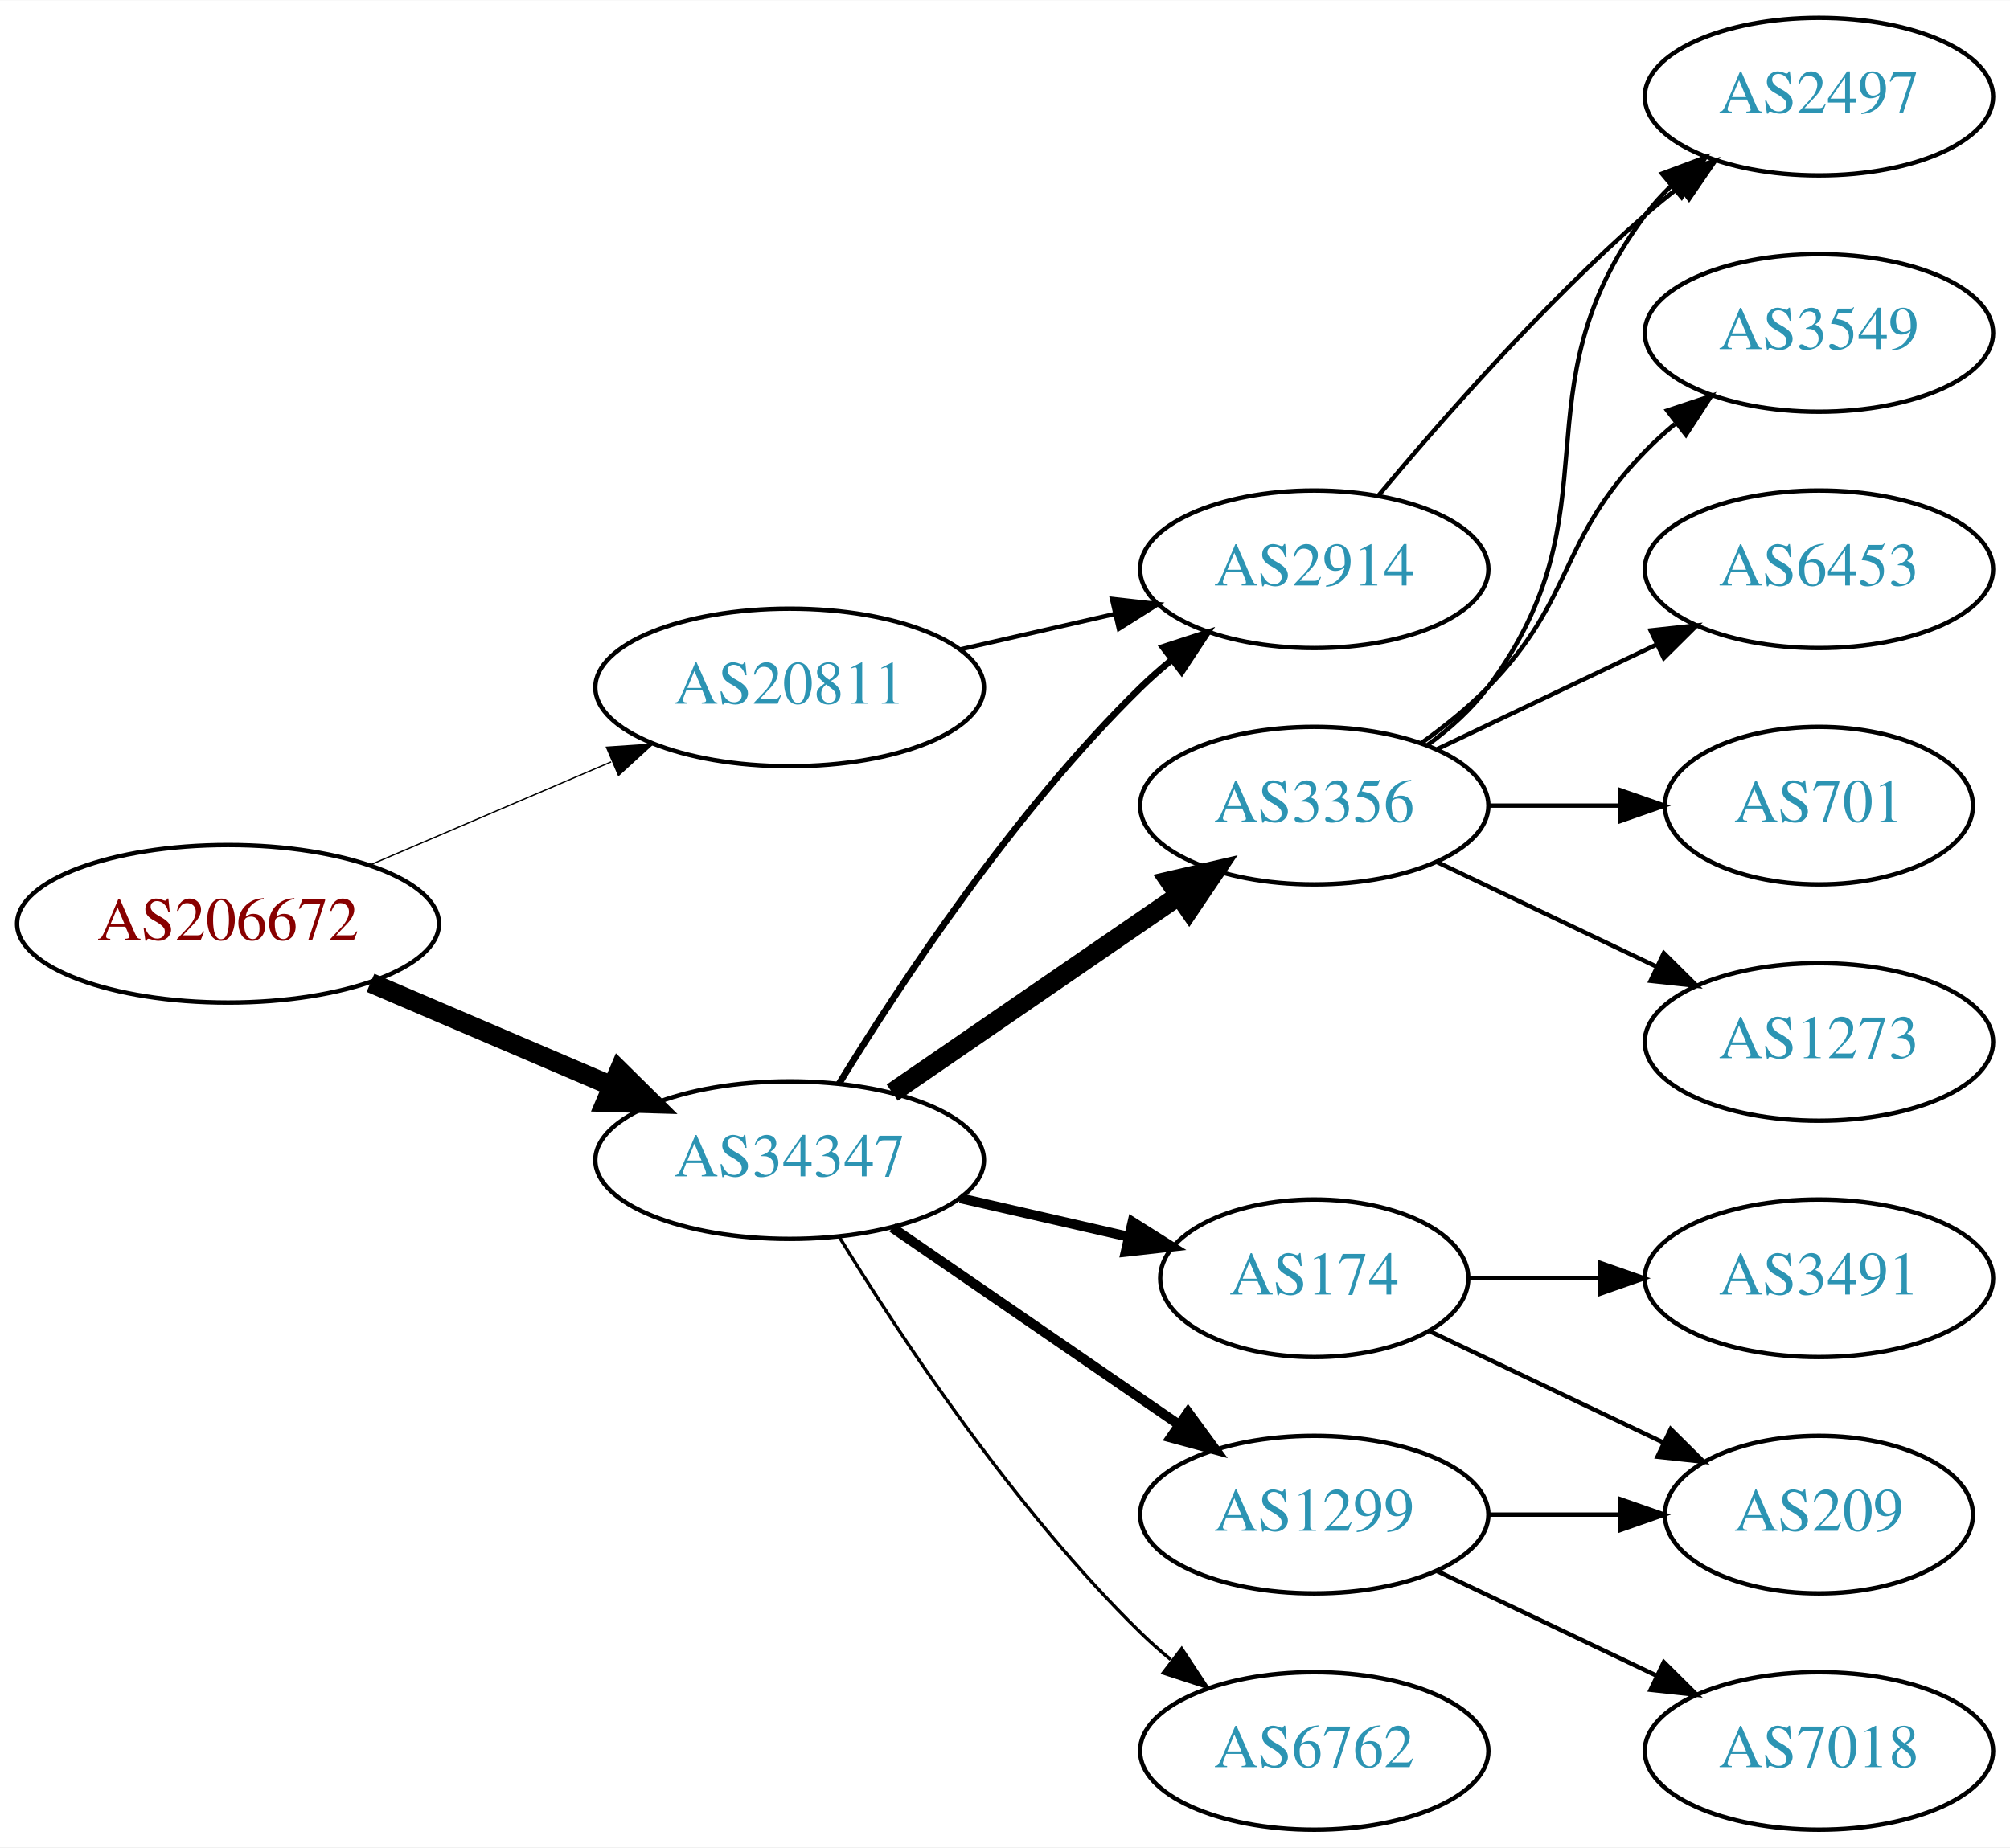
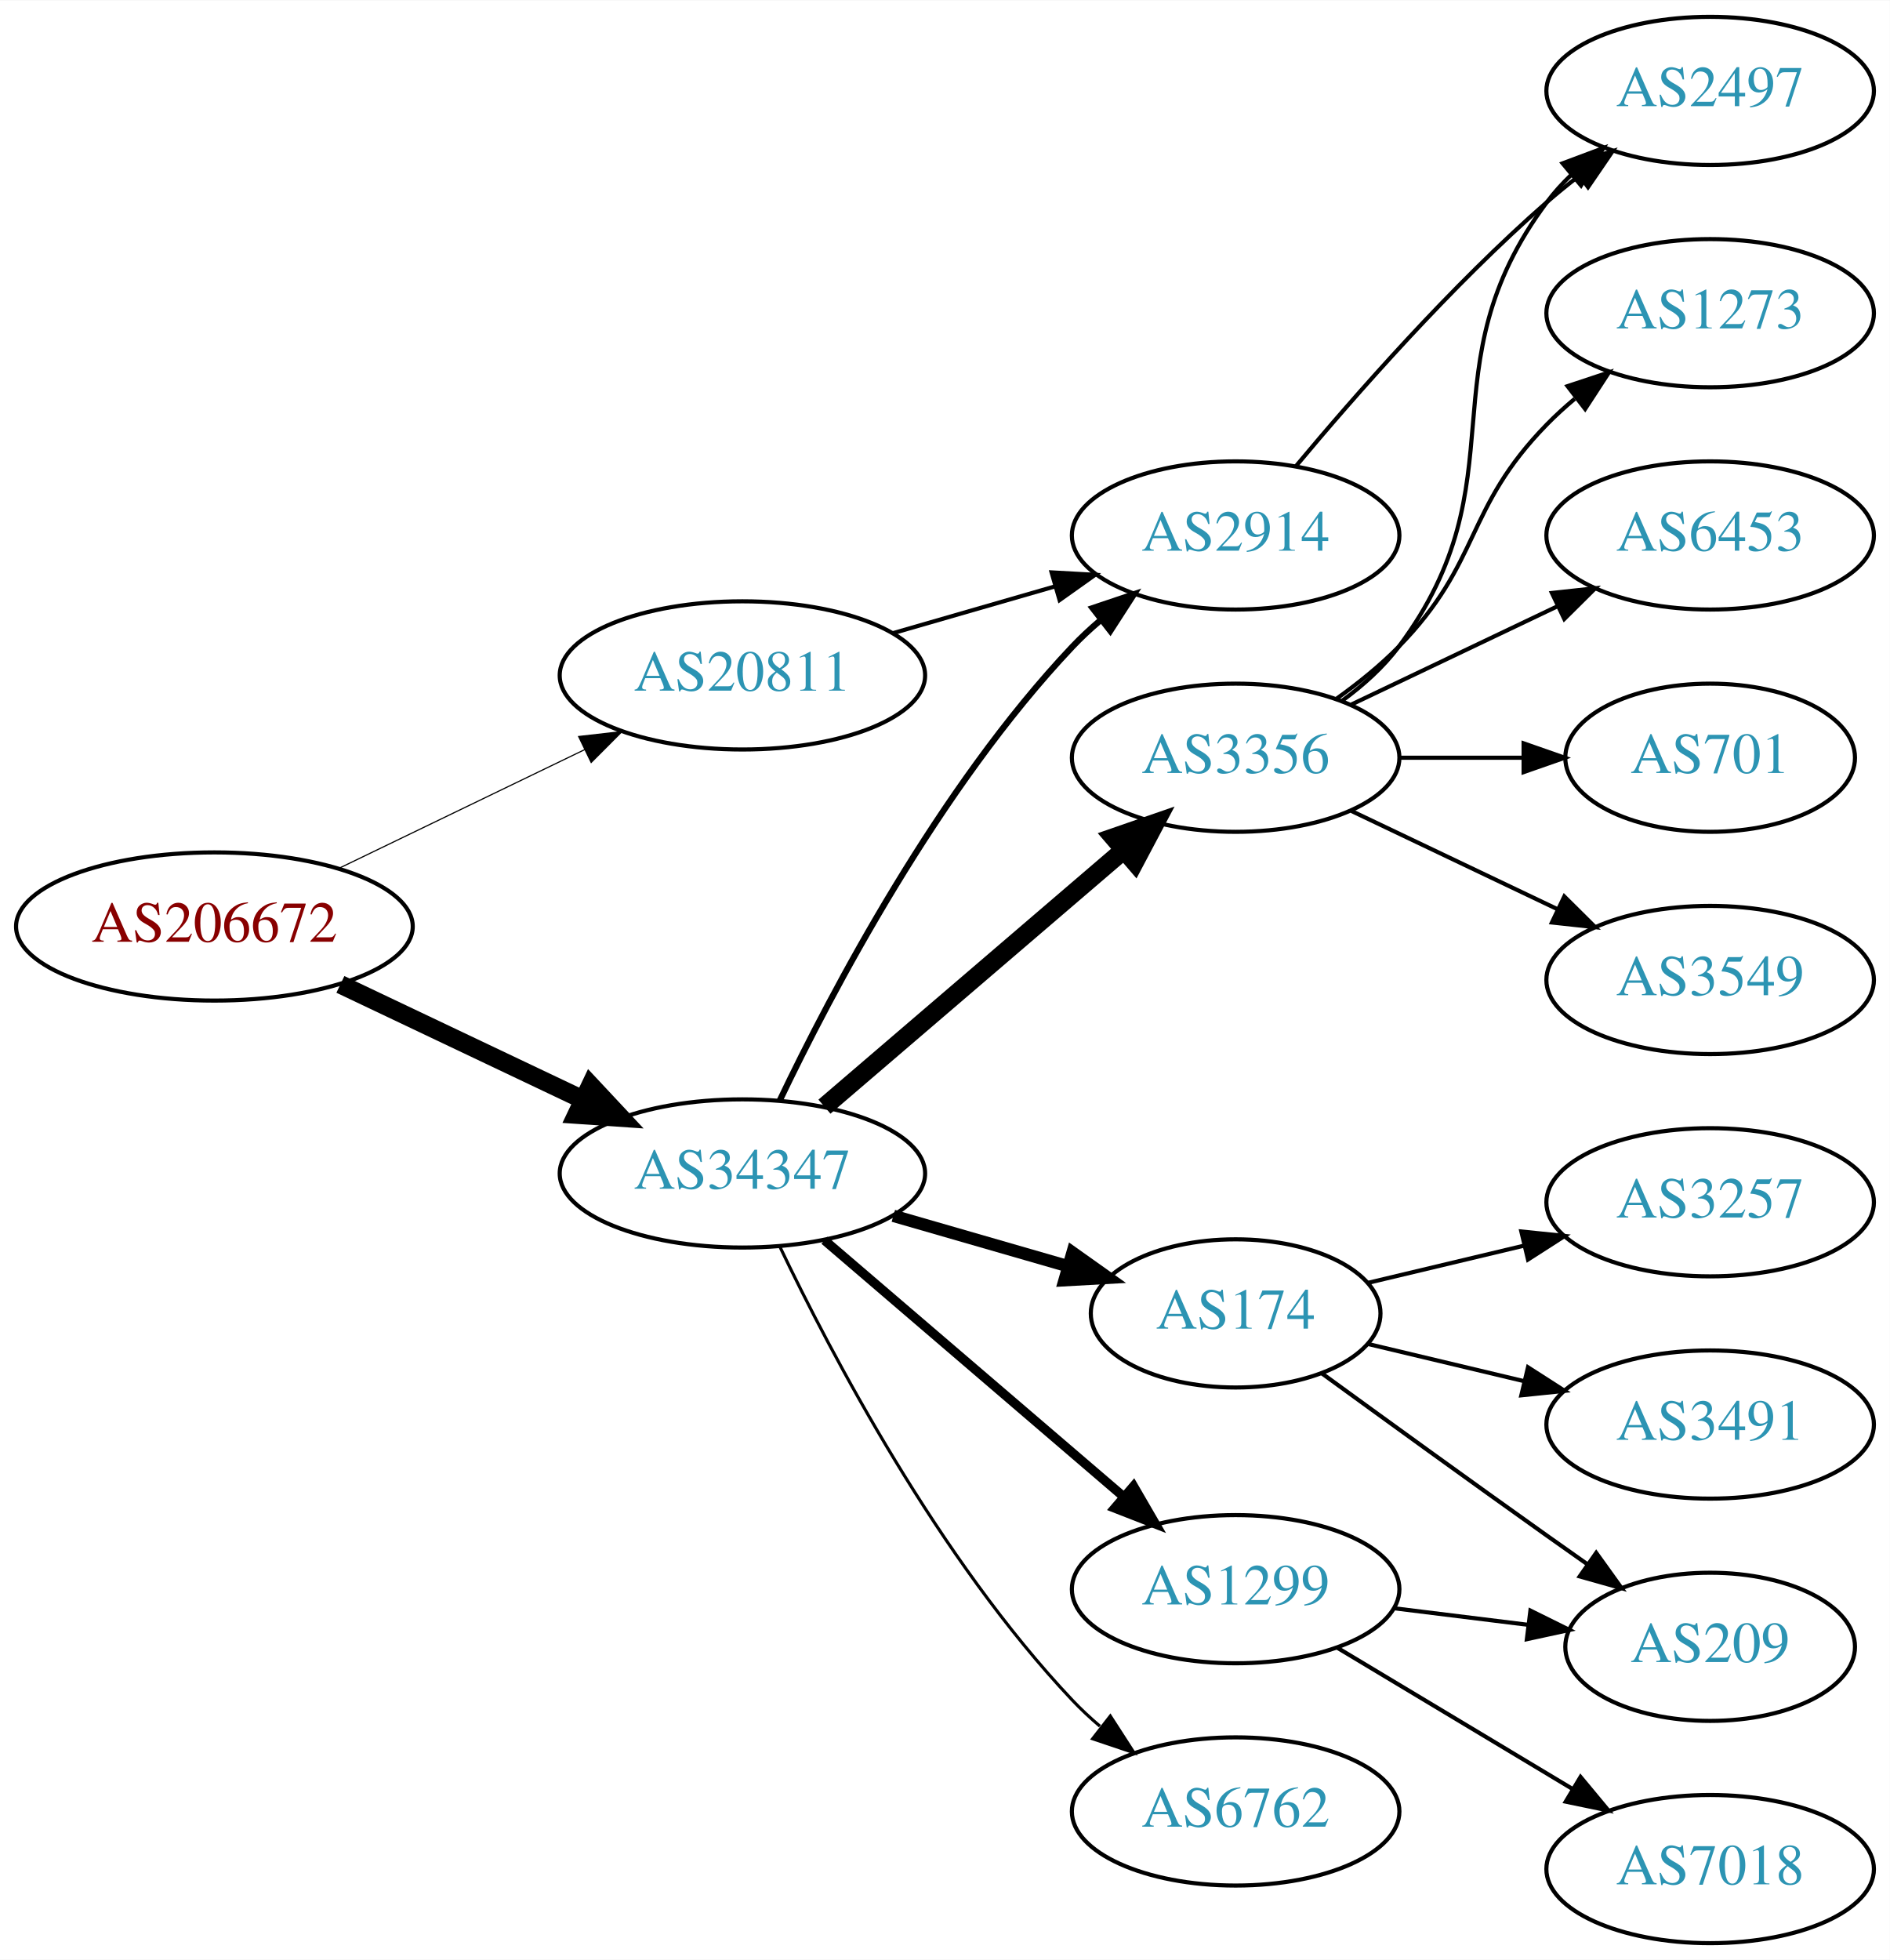
- <svg xmlns="http://www.w3.org/2000/svg" xmlns:xlink="http://www.w3.org/1999/xlink" width="459pt" height="422pt" viewBox="0.00 0.00 459.17 422.00">
-   <g id="graph0" class="graph" transform="scale(1 1) rotate(0) translate(4 418)">
-     <polygon fill="white" stroke="none" points="-4,4 -4,-418 455.17,-418 455.17,4 -4,4" />
+ <svg xmlns="http://www.w3.org/2000/svg" xmlns:xlink="http://www.w3.org/1999/xlink" width="459pt" height="476pt" viewBox="0.00 0.00 459.17 476.00">
+   <g id="graph0" class="graph" transform="scale(1 1) rotate(0) translate(4 472)">
+     <polygon fill="white" stroke="none" points="-4,4 -4,-472 455.17,-472 455.17,4 -4,4" />
    <g id="node1" class="node">
      <g id="a_node1">
        <a xlink:href="/asn/206672" xlink:title="AS206672 ~ Logispin Austria GmbH [AT]">
-           <ellipse fill="#ffffff" stroke="black" cx="48.096" cy="-207" rx="48.192" ry="18" />
-           <text text-anchor="middle" x="48.096" y="-203.3" font-family="Times,serif" font-size="14.00" fill="#880000">AS206672</text>
+           <ellipse fill="#ffffff" stroke="black" cx="48.096" cy="-247" rx="48.192" ry="18" />
+           <text text-anchor="middle" x="48.096" y="-243.3" font-family="Times,serif" font-size="14.00" fill="#880000">AS206672</text>
        </a>
      </g>
    </g>
    <g id="node2" class="node">
      <g id="a_node2">
        <a xlink:href="/asn/20811" xlink:title="AS20811 ~ Brennercom S.p.A. [IT]">
-           <ellipse fill="#ffffff" stroke="black" cx="176.388" cy="-261" rx="44.393" ry="18" />
-           <text text-anchor="middle" x="176.388" y="-257.3" font-family="Times,serif" font-size="14.00" fill="#2c94b3">AS20811</text>
+           <ellipse fill="#ffffff" stroke="black" cx="176.388" cy="-308" rx="44.393" ry="18" />
+           <text text-anchor="middle" x="176.388" y="-304.3" font-family="Times,serif" font-size="14.00" fill="#2c94b3">AS20811</text>
        </a>
      </g>
    </g>
    <g id="edge1" class="edge">
-       <path fill="none" stroke="black" stroke-width="0.3" d="M80.639,-220.487C97.283,-227.604 117.873,-236.408 135.604,-243.989" />
-       <polygon fill="black" stroke="black" stroke-width="0.3" points="134.545,-247.343 145.116,-248.057 137.297,-240.907 134.545,-247.343" />
+       <path fill="none" stroke="black" stroke-width="0.281" d="M78.387,-261.148C96.171,-269.738 119.042,-280.784 138.108,-289.994" />
+       <polygon fill="black" stroke="black" stroke-width="0.281" points="136.597,-293.151 147.124,-294.348 139.641,-286.847 136.597,-293.151" />
    </g>
    <g id="node3" class="node">
      <g id="a_node3">
        <a xlink:href="/asn/34347" xlink:title="AS34347 ~ HALLAG Kommunal GmbH [AT]">
-           <ellipse fill="#ffffff" stroke="black" cx="176.388" cy="-153" rx="44.393" ry="18" />
-           <text text-anchor="middle" x="176.388" y="-149.3" font-family="Times,serif" font-size="14.00" fill="#2c94b3">AS34347</text>
+           <ellipse fill="#ffffff" stroke="black" cx="176.388" cy="-187" rx="44.393" ry="18" />
+           <text text-anchor="middle" x="176.388" y="-183.3" font-family="Times,serif" font-size="14.00" fill="#2c94b3">AS34347</text>
        </a>
      </g>
    </g>
    <g id="edge2" class="edge">
-       <path fill="none" stroke="black" stroke-width="4.5" d="M80.639,-193.513C97.283,-186.396 117.873,-177.592 135.604,-170.011" />
-       <polygon fill="black" stroke="black" stroke-width="4.5" points="137.469,-173.495 145.116,-165.943 134.373,-166.255 137.469,-173.495" />
+       <path fill="none" stroke="black" stroke-width="4.5" d="M78.706,-232.933C96.294,-224.577 118.772,-213.898 137.627,-204.94" />
+       <polygon fill="black" stroke="black" stroke-width="4.5" points="139.49,-208.414 146.832,-200.566 136.11,-201.301 139.49,-208.414" />
    </g>
    <g id="node4" class="node">
      <g id="a_node4">
        <a xlink:href="/asn/2914" xlink:title="AS2914 ~ NTT America, Inc. [US]">
-           <ellipse fill="#ffffff" stroke="black" cx="296.23" cy="-288" rx="39.794" ry="18" />
-           <text text-anchor="middle" x="296.23" y="-284.3" font-family="Times,serif" font-size="14.00" fill="#2c94b3">AS2914</text>
+           <ellipse fill="#ffffff" stroke="black" cx="296.23" cy="-342" rx="39.794" ry="18" />
+           <text text-anchor="middle" x="296.23" y="-338.3" font-family="Times,serif" font-size="14.00" fill="#2c94b3">AS2914</text>
        </a>
      </g>
    </g>
    <g id="edge3" class="edge">
-       <path fill="none" stroke="black" d="M215.322,-269.692C226.563,-272.267 238.976,-275.111 250.599,-277.774" />
-       <polygon fill="black" stroke="black" points="250.031,-281.235 260.56,-280.057 251.595,-274.412 250.031,-281.235" />
+       <path fill="none" stroke="black" d="M213.064,-318.293C225.48,-321.876 239.536,-325.931 252.466,-329.662" />
+       <polygon fill="black" stroke="black" points="251.511,-333.029 262.09,-332.438 253.452,-326.303 251.511,-333.029" />
    </g>
    <g id="edge7" class="edge">
-       <path fill="none" stroke="black" stroke-width="1.5" d="M187.653,-170.44C201.462,-192.991 227.651,-232.722 256.584,-261 258.724,-263.092 261.041,-265.137 263.441,-267.106" />
-       <polygon fill="black" stroke="black" stroke-width="1.5" points="261.708,-270.185 271.782,-273.464 265.951,-264.618 261.708,-270.185" />
+       <path fill="none" stroke="black" stroke-width="1.5" d="M185.429,-204.673C197.951,-230.878 224.084,-280.636 256.584,-315 258.64,-317.174 260.897,-319.278 263.256,-321.287" />
+       <polygon fill="black" stroke="black" stroke-width="1.5" points="261.481,-324.341 271.523,-327.719 265.78,-318.816 261.481,-324.341" />
    </g>
    <g id="node5" class="node">
      <g id="a_node5">
        <a xlink:href="/asn/1299" xlink:title="AS1299 ~ Telia Carrier [EU]">
-           <ellipse fill="#ffffff" stroke="black" cx="296.23" cy="-72" rx="39.794" ry="18" />
-           <text text-anchor="middle" x="296.23" y="-68.3" font-family="Times,serif" font-size="14.00" fill="#2c94b3">AS1299</text>
+           <ellipse fill="#ffffff" stroke="black" cx="296.23" cy="-86" rx="39.794" ry="18" />
+           <text text-anchor="middle" x="296.23" y="-82.3" font-family="Times,serif" font-size="14.00" fill="#2c94b3">AS1299</text>
        </a>
      </g>
    </g>
    <g id="edge4" class="edge">
-       <path fill="none" stroke="black" stroke-width="2.25" d="M199.83,-137.574C218.412,-124.802 244.972,-106.545 265.352,-92.537" />
-       <polygon fill="black" stroke="black" stroke-width="2.25" points="267.408,-95.371 273.666,-86.822 263.443,-89.602 267.408,-95.371" />
+       <path fill="none" stroke="black" stroke-width="2.25" d="M196.321,-170.773C216.022,-153.887 247.017,-127.322 269.056,-108.434" />
+       <polygon fill="black" stroke="black" stroke-width="2.25" points="271.417,-111.019 276.732,-101.854 266.862,-105.704 271.417,-111.019" />
    </g>
    <g id="node6" class="node">
      <g id="a_node6">
-         <a xlink:href="/asn/3356" xlink:title="AS3356 ~ Level 3 Parent, LLC [US]">
-           <ellipse fill="#ffffff" stroke="black" cx="296.23" cy="-234" rx="39.794" ry="18" />
-           <text text-anchor="middle" x="296.23" y="-230.3" font-family="Times,serif" font-size="14.00" fill="#2c94b3">AS3356</text>
+         <a xlink:href="/asn/174" xlink:title="AS174 ~ Cogent Communications [US]">
+           <ellipse fill="#ffffff" stroke="black" cx="296.23" cy="-153" rx="35.194" ry="18" />
+           <text text-anchor="middle" x="296.23" y="-149.3" font-family="Times,serif" font-size="14.00" fill="#2c94b3">AS174</text>
        </a>
      </g>
    </g>
    <g id="edge5" class="edge">
-       <path fill="none" stroke="black" stroke-width="4.5" d="M199.83,-168.426C218.412,-181.198 244.972,-199.455 265.352,-213.463" />
-       <polygon fill="black" stroke="black" stroke-width="4.5" points="263.195,-216.758 273.666,-219.178 267.656,-210.269 263.195,-216.758" />
+       <path fill="none" stroke="black" stroke-width="3" d="M213.064,-176.707C226.474,-172.838 241.797,-168.417 255.549,-164.449" />
+       <polygon fill="black" stroke="black" stroke-width="3" points="256.597,-167.789 265.235,-161.654 254.657,-161.064 256.597,-167.789" />
    </g>
    <g id="node7" class="node">
      <g id="a_node7">
-         <a xlink:href="/asn/6762" xlink:title="AS6762 ~ TELECOM ITALIA SPARKLE S.p.A. [IT]">
-           <ellipse fill="#ffffff" stroke="black" cx="296.23" cy="-18" rx="39.794" ry="18" />
-           <text text-anchor="middle" x="296.23" y="-14.3" font-family="Times,serif" font-size="14.00" fill="#2c94b3">AS6762</text>
+         <a xlink:href="/asn/3356" xlink:title="AS3356 ~ Level 3 Parent, LLC [US]">
+           <ellipse fill="#ffffff" stroke="black" cx="296.23" cy="-288" rx="39.794" ry="18" />
+           <text text-anchor="middle" x="296.23" y="-284.3" font-family="Times,serif" font-size="14.00" fill="#2c94b3">AS3356</text>
        </a>
      </g>
    </g>
    <g id="edge6" class="edge">
-       <path fill="none" stroke="black" stroke-width="0.75" d="M187.653,-135.56C201.462,-113.009 227.651,-73.278 256.584,-45 258.724,-42.908 261.041,-40.863 263.441,-38.895" />
-       <polygon fill="black" stroke="black" stroke-width="0.75" points="265.951,-41.382 271.782,-32.536 261.708,-35.815 265.951,-41.382" />
+       <path fill="none" stroke="black" stroke-width="4.5" d="M196.321,-203.227C216.022,-220.113 247.017,-246.678 269.056,-265.566" />
+       <polygon fill="black" stroke="black" stroke-width="4.5" points="266.577,-268.628 276.732,-272.146 271.702,-262.649 266.577,-268.628" />
    </g>
    <g id="node8" class="node">
      <g id="a_node8">
-         <a xlink:href="/asn/174" xlink:title="AS174 ~ Cogent Communications [US]">
-           <ellipse fill="#ffffff" stroke="black" cx="296.23" cy="-126" rx="35.194" ry="18" />
-           <text text-anchor="middle" x="296.23" y="-122.3" font-family="Times,serif" font-size="14.00" fill="#2c94b3">AS174</text>
+         <a xlink:href="/asn/6762" xlink:title="AS6762 ~ TELECOM ITALIA SPARKLE S.p.A. [IT]">
+           <ellipse fill="#ffffff" stroke="black" cx="296.23" cy="-32" rx="39.794" ry="18" />
+           <text text-anchor="middle" x="296.23" y="-28.3" font-family="Times,serif" font-size="14.00" fill="#2c94b3">AS6762</text>
        </a>
      </g>
    </g>
    <g id="edge8" class="edge">
-       <path fill="none" stroke="black" stroke-width="2.25" d="M215.322,-144.308C227.639,-141.486 241.364,-138.342 253.915,-135.466" />
-       <polygon fill="black" stroke="black" stroke-width="2.25" points="254.714,-138.874 263.68,-133.229 253.15,-132.051 254.714,-138.874" />
-     </g>
-     <g id="node14" class="node">
-       <g id="a_node14">
+       <path fill="none" stroke="black" stroke-width="0.75" d="M185.429,-169.327C197.951,-143.122 224.084,-93.364 256.584,-59 258.64,-56.826 260.897,-54.722 263.256,-52.713" />
+       <polygon fill="black" stroke="black" stroke-width="0.75" points="265.78,-55.184 271.523,-46.281 261.481,-49.659 265.78,-55.184" />
+     </g>
+     <g id="node15" class="node">
+       <g id="a_node15">
        <a xlink:href="/asn/2497" xlink:title="AS2497 ~ Internet Initiative Japan Inc. [JP]">
-           <ellipse fill="#ffffff" stroke="black" cx="411.523" cy="-396" rx="39.794" ry="18" />
-           <text text-anchor="middle" x="411.523" y="-392.3" font-family="Times,serif" font-size="14.00" fill="#2c94b3">AS2497</text>
-         </a>
-       </g>
-     </g>
-     <g id="edge18" class="edge">
-       <path fill="none" stroke="black" d="M310.86,-304.817C325.143,-321.929 348.689,-348.745 371.877,-369 374.342,-371.154 376.981,-373.294 379.678,-375.372" />
-       <polygon fill="black" stroke="black" points="377.703,-378.264 387.832,-381.37 381.851,-372.625 377.703,-378.264" />
+           <ellipse fill="#ffffff" stroke="black" cx="411.523" cy="-450" rx="39.794" ry="18" />
+           <text text-anchor="middle" x="411.523" y="-446.3" font-family="Times,serif" font-size="14.00" fill="#2c94b3">AS2497</text>
+         </a>
+       </g>
+     </g>
+     <g id="edge17" class="edge">
+       <path fill="none" stroke="black" d="M310.86,-358.817C325.143,-375.929 348.689,-402.745 371.877,-423 374.342,-425.154 376.981,-427.294 379.678,-429.372" />
+       <polygon fill="black" stroke="black" points="377.703,-432.264 387.832,-435.37 381.851,-426.625 377.703,-432.264" />
    </g>
    <g id="node9" class="node">
      <g id="a_node9">
        <a xlink:href="/asn/209" xlink:title="AS209 ~ CenturyLink Communications, LLC [US]">
          <ellipse fill="#ffffff" stroke="black" cx="411.523" cy="-72" rx="35.194" ry="18" />
          <text text-anchor="middle" x="411.523" y="-68.3" font-family="Times,serif" font-size="14.00" fill="#2c94b3">AS209</text>
        </a>
      </g>
    </g>
-     <g id="edge9" class="edge">
-       <path fill="none" stroke="black" d="M335.902,-72C345.608,-72 356.098,-72 366.061,-72" />
-       <polygon fill="black" stroke="black" points="366.198,-75.5 376.198,-72 366.198,-68.5 366.198,-75.5" />
-     </g>
-     <g id="node10" class="node">
-       <g id="a_node10">
+     <g id="edge18" class="edge">
+       <path fill="none" stroke="black" d="M334.64,-81.377C345.093,-80.085 356.537,-78.671 367.295,-77.342" />
+       <polygon fill="black" stroke="black" points="367.851,-80.8 377.346,-76.1 366.992,-73.853 367.851,-80.8" />
+     </g>
+     <g id="node17" class="node">
+       <g id="a_node17">
        <a xlink:href="/asn/7018" xlink:title="AS7018 ~ AT&amp;T Services, Inc. [US]">
          <ellipse fill="#ffffff" stroke="black" cx="411.523" cy="-18" rx="39.794" ry="18" />
          <text text-anchor="middle" x="411.523" y="-14.3" font-family="Times,serif" font-size="14.00" fill="#2c94b3">AS7018</text>
        </a>
      </g>
    </g>
+     <g id="edge19" class="edge">
+       <path fill="none" stroke="black" d="M320.98,-71.745C337.597,-61.771 359.993,-48.329 378.229,-37.383" />
+       <polygon fill="black" stroke="black" points="380.032,-40.384 386.804,-32.236 376.429,-34.382 380.032,-40.384" />
+     </g>
+     <g id="edge9" class="edge">
+       <path fill="none" stroke="black" d="M317.126,-138.471C332.128,-127.55 353.235,-112.253 371.877,-99 375.087,-96.718 378.456,-94.339 381.811,-91.982" />
+       <polygon fill="black" stroke="black" points="383.839,-94.834 390.021,-86.23 379.823,-89.101 383.839,-94.834" />
+     </g>
+     <g id="node10" class="node">
+       <g id="a_node10">
+         <a xlink:href="/asn/3257" xlink:title="AS3257 ~ GTT [DE]">
+           <ellipse fill="#ffffff" stroke="black" cx="411.523" cy="-180" rx="39.794" ry="18" />
+           <text text-anchor="middle" x="411.523" y="-176.3" font-family="Times,serif" font-size="14.00" fill="#2c94b3">AS3257</text>
+         </a>
+       </g>
+     </g>
    <g id="edge10" class="edge">
-       <path fill="none" stroke="black" d="M324.367,-59.066C339.361,-51.919 358.182,-42.948 374.405,-35.215" />
-       <polygon fill="black" stroke="black" points="376.087,-38.291 383.608,-30.829 373.075,-31.972 376.087,-38.291" />
+       <path fill="none" stroke="black" d="M328.488,-160.449C340.168,-163.233 353.663,-166.449 366.293,-169.459" />
+       <polygon fill="black" stroke="black" points="365.645,-172.903 376.184,-171.816 367.268,-166.093 365.645,-172.903" />
    </g>
    <g id="node11" class="node">
      <g id="a_node11">
-         <a xlink:href="/asn/3549" xlink:title="AS3549 ~ Level 3 Parent, LLC [US]">
-           <ellipse fill="#ffffff" stroke="black" cx="411.523" cy="-342" rx="39.794" ry="18" />
-           <text text-anchor="middle" x="411.523" y="-338.3" font-family="Times,serif" font-size="14.00" fill="#2c94b3">AS3549</text>
-         </a>
-       </g>
-     </g>
-     <g id="edge11" class="edge">
-       <path fill="none" stroke="black" d="M320.824,-248.389C326.08,-252.148 331.412,-256.437 335.877,-261 356.049,-281.617 351.704,-294.383 371.877,-315 373.969,-317.139 376.253,-319.218 378.63,-321.21" />
-       <polygon fill="black" stroke="black" points="376.873,-324.275 386.929,-327.611 381.148,-318.732 376.873,-324.275" />
-     </g>
-     <g id="node12" class="node">
-       <g id="a_node12">
-         <a xlink:href="/asn/6453" xlink:title="AS6453 ~ TATA COMMUNICATIONS (AMERICA) INC [US]">
-           <ellipse fill="#ffffff" stroke="black" cx="411.523" cy="-288" rx="39.794" ry="18" />
-           <text text-anchor="middle" x="411.523" y="-284.3" font-family="Times,serif" font-size="14.00" fill="#2c94b3">AS6453</text>
-         </a>
-       </g>
-     </g>
-     <g id="edge12" class="edge">
-       <path fill="none" stroke="black" d="M324.367,-246.934C339.361,-254.081 358.182,-263.052 374.405,-270.785" />
-       <polygon fill="black" stroke="black" points="373.075,-274.028 383.608,-275.171 376.087,-267.709 373.075,-274.028" />
-     </g>
-     <g id="node13" class="node">
-       <g id="a_node13">
-         <a xlink:href="/asn/701" xlink:title="AS701 ~ UUNET [US]">
-           <ellipse fill="#ffffff" stroke="black" cx="411.523" cy="-234" rx="35.194" ry="18" />
-           <text text-anchor="middle" x="411.523" y="-230.3" font-family="Times,serif" font-size="14.00" fill="#2c94b3">AS701</text>
-         </a>
-       </g>
-     </g>
-     <g id="edge13" class="edge">
-       <path fill="none" stroke="black" d="M335.902,-234C345.608,-234 356.098,-234 366.061,-234" />
-       <polygon fill="black" stroke="black" points="366.198,-237.5 376.198,-234 366.198,-230.5 366.198,-237.5" />
-     </g>
-     <g id="edge14" class="edge">
-       <path fill="none" stroke="black" d="M322.161,-247.882C327.237,-251.611 332.155,-256.016 335.877,-261 366.148,-301.542 341.605,-328.458 371.877,-369 373.621,-371.336 375.628,-373.545 377.792,-375.617" />
-       <polygon fill="black" stroke="black" points="375.67,-378.405 385.592,-382.118 380.151,-373.027 375.67,-378.405" />
-     </g>
-     <g id="node15" class="node">
-       <g id="a_node15">
-         <a xlink:href="/asn/1273" xlink:title="AS1273 ~ Vodafone Group PLC [EU]">
-           <ellipse fill="#ffffff" stroke="black" cx="411.523" cy="-180" rx="39.794" ry="18" />
-           <text text-anchor="middle" x="411.523" y="-176.3" font-family="Times,serif" font-size="14.00" fill="#2c94b3">AS1273</text>
-         </a>
-       </g>
-     </g>
-     <g id="edge15" class="edge">
-       <path fill="none" stroke="black" d="M324.367,-221.066C339.361,-213.919 358.182,-204.948 374.405,-197.215" />
-       <polygon fill="black" stroke="black" points="376.087,-200.291 383.608,-192.829 373.075,-193.972 376.087,-200.291" />
-     </g>
-     <g id="edge16" class="edge">
-       <path fill="none" stroke="black" d="M322.655,-113.881C338.398,-106.378 358.82,-96.644 376.013,-88.449" />
-       <polygon fill="black" stroke="black" points="377.662,-91.54 385.183,-84.078 374.65,-85.221 377.662,-91.54" />
-     </g>
-     <g id="node16" class="node">
-       <g id="a_node16">
        <a xlink:href="/asn/3491" xlink:title="AS3491 ~ PCCW Global, Inc. [US]">
          <ellipse fill="#ffffff" stroke="black" cx="411.523" cy="-126" rx="39.794" ry="18" />
          <text text-anchor="middle" x="411.523" y="-122.3" font-family="Times,serif" font-size="14.00" fill="#2c94b3">AS3491</text>
        </a>
      </g>
    </g>
-     <g id="edge17" class="edge">
-       <path fill="none" stroke="black" d="M331.529,-126C340.906,-126 351.257,-126 361.291,-126" />
-       <polygon fill="black" stroke="black" points="361.58,-129.5 371.58,-126 361.58,-122.5 361.58,-129.5" />
+     <g id="edge11" class="edge">
+       <path fill="none" stroke="black" d="M328.488,-145.551C340.168,-142.767 353.663,-139.551 366.293,-136.541" />
+       <polygon fill="black" stroke="black" points="367.268,-139.907 376.184,-134.184 365.645,-133.097 367.268,-139.907" />
+     </g>
+     <g id="node12" class="node">
+       <g id="a_node12">
+         <a xlink:href="/asn/1273" xlink:title="AS1273 ~ Vodafone Group PLC [EU]">
+           <ellipse fill="#ffffff" stroke="black" cx="411.523" cy="-396" rx="39.794" ry="18" />
+           <text text-anchor="middle" x="411.523" y="-392.3" font-family="Times,serif" font-size="14.00" fill="#2c94b3">AS1273</text>
+         </a>
+       </g>
+     </g>
+     <g id="edge12" class="edge">
+       <path fill="none" stroke="black" d="M320.824,-302.389C326.08,-306.148 331.412,-310.437 335.877,-315 356.049,-335.617 351.704,-348.383 371.877,-369 373.969,-371.139 376.253,-373.218 378.63,-375.21" />
+       <polygon fill="black" stroke="black" points="376.873,-378.275 386.929,-381.611 381.148,-372.732 376.873,-378.275" />
+     </g>
+     <g id="node13" class="node">
+       <g id="a_node13">
+         <a xlink:href="/asn/6453" xlink:title="AS6453 ~ TATA COMMUNICATIONS (AMERICA) INC [US]">
+           <ellipse fill="#ffffff" stroke="black" cx="411.523" cy="-342" rx="39.794" ry="18" />
+           <text text-anchor="middle" x="411.523" y="-338.3" font-family="Times,serif" font-size="14.00" fill="#2c94b3">AS6453</text>
+         </a>
+       </g>
+     </g>
+     <g id="edge13" class="edge">
+       <path fill="none" stroke="black" d="M324.367,-300.934C339.361,-308.081 358.182,-317.052 374.405,-324.785" />
+       <polygon fill="black" stroke="black" points="373.075,-328.028 383.608,-329.171 376.087,-321.709 373.075,-328.028" />
+     </g>
+     <g id="node14" class="node">
+       <g id="a_node14">
+         <a xlink:href="/asn/701" xlink:title="AS701 ~ UUNET [US]">
+           <ellipse fill="#ffffff" stroke="black" cx="411.523" cy="-288" rx="35.194" ry="18" />
+           <text text-anchor="middle" x="411.523" y="-284.3" font-family="Times,serif" font-size="14.00" fill="#2c94b3">AS701</text>
+         </a>
+       </g>
+     </g>
+     <g id="edge14" class="edge">
+       <path fill="none" stroke="black" d="M335.902,-288C345.608,-288 356.098,-288 366.061,-288" />
+       <polygon fill="black" stroke="black" points="366.198,-291.5 376.198,-288 366.198,-284.5 366.198,-291.5" />
+     </g>
+     <g id="edge15" class="edge">
+       <path fill="none" stroke="black" d="M322.161,-301.882C327.237,-305.611 332.155,-310.016 335.877,-315 366.148,-355.542 341.605,-382.458 371.877,-423 373.621,-425.336 375.628,-427.545 377.792,-429.617" />
+       <polygon fill="black" stroke="black" points="375.67,-432.405 385.592,-436.118 380.151,-427.027 375.67,-432.405" />
+     </g>
+     <g id="node16" class="node">
+       <g id="a_node16">
+         <a xlink:href="/asn/3549" xlink:title="AS3549 ~ Level 3 Parent, LLC [US]">
+           <ellipse fill="#ffffff" stroke="black" cx="411.523" cy="-234" rx="39.794" ry="18" />
+           <text text-anchor="middle" x="411.523" y="-230.3" font-family="Times,serif" font-size="14.00" fill="#2c94b3">AS3549</text>
+         </a>
+       </g>
+     </g>
+     <g id="edge16" class="edge">
+       <path fill="none" stroke="black" d="M324.367,-275.066C339.361,-267.919 358.182,-258.948 374.405,-251.215" />
+       <polygon fill="black" stroke="black" points="376.087,-254.291 383.608,-246.829 373.075,-247.972 376.087,-254.291" />
    </g>
  </g>
</svg>
